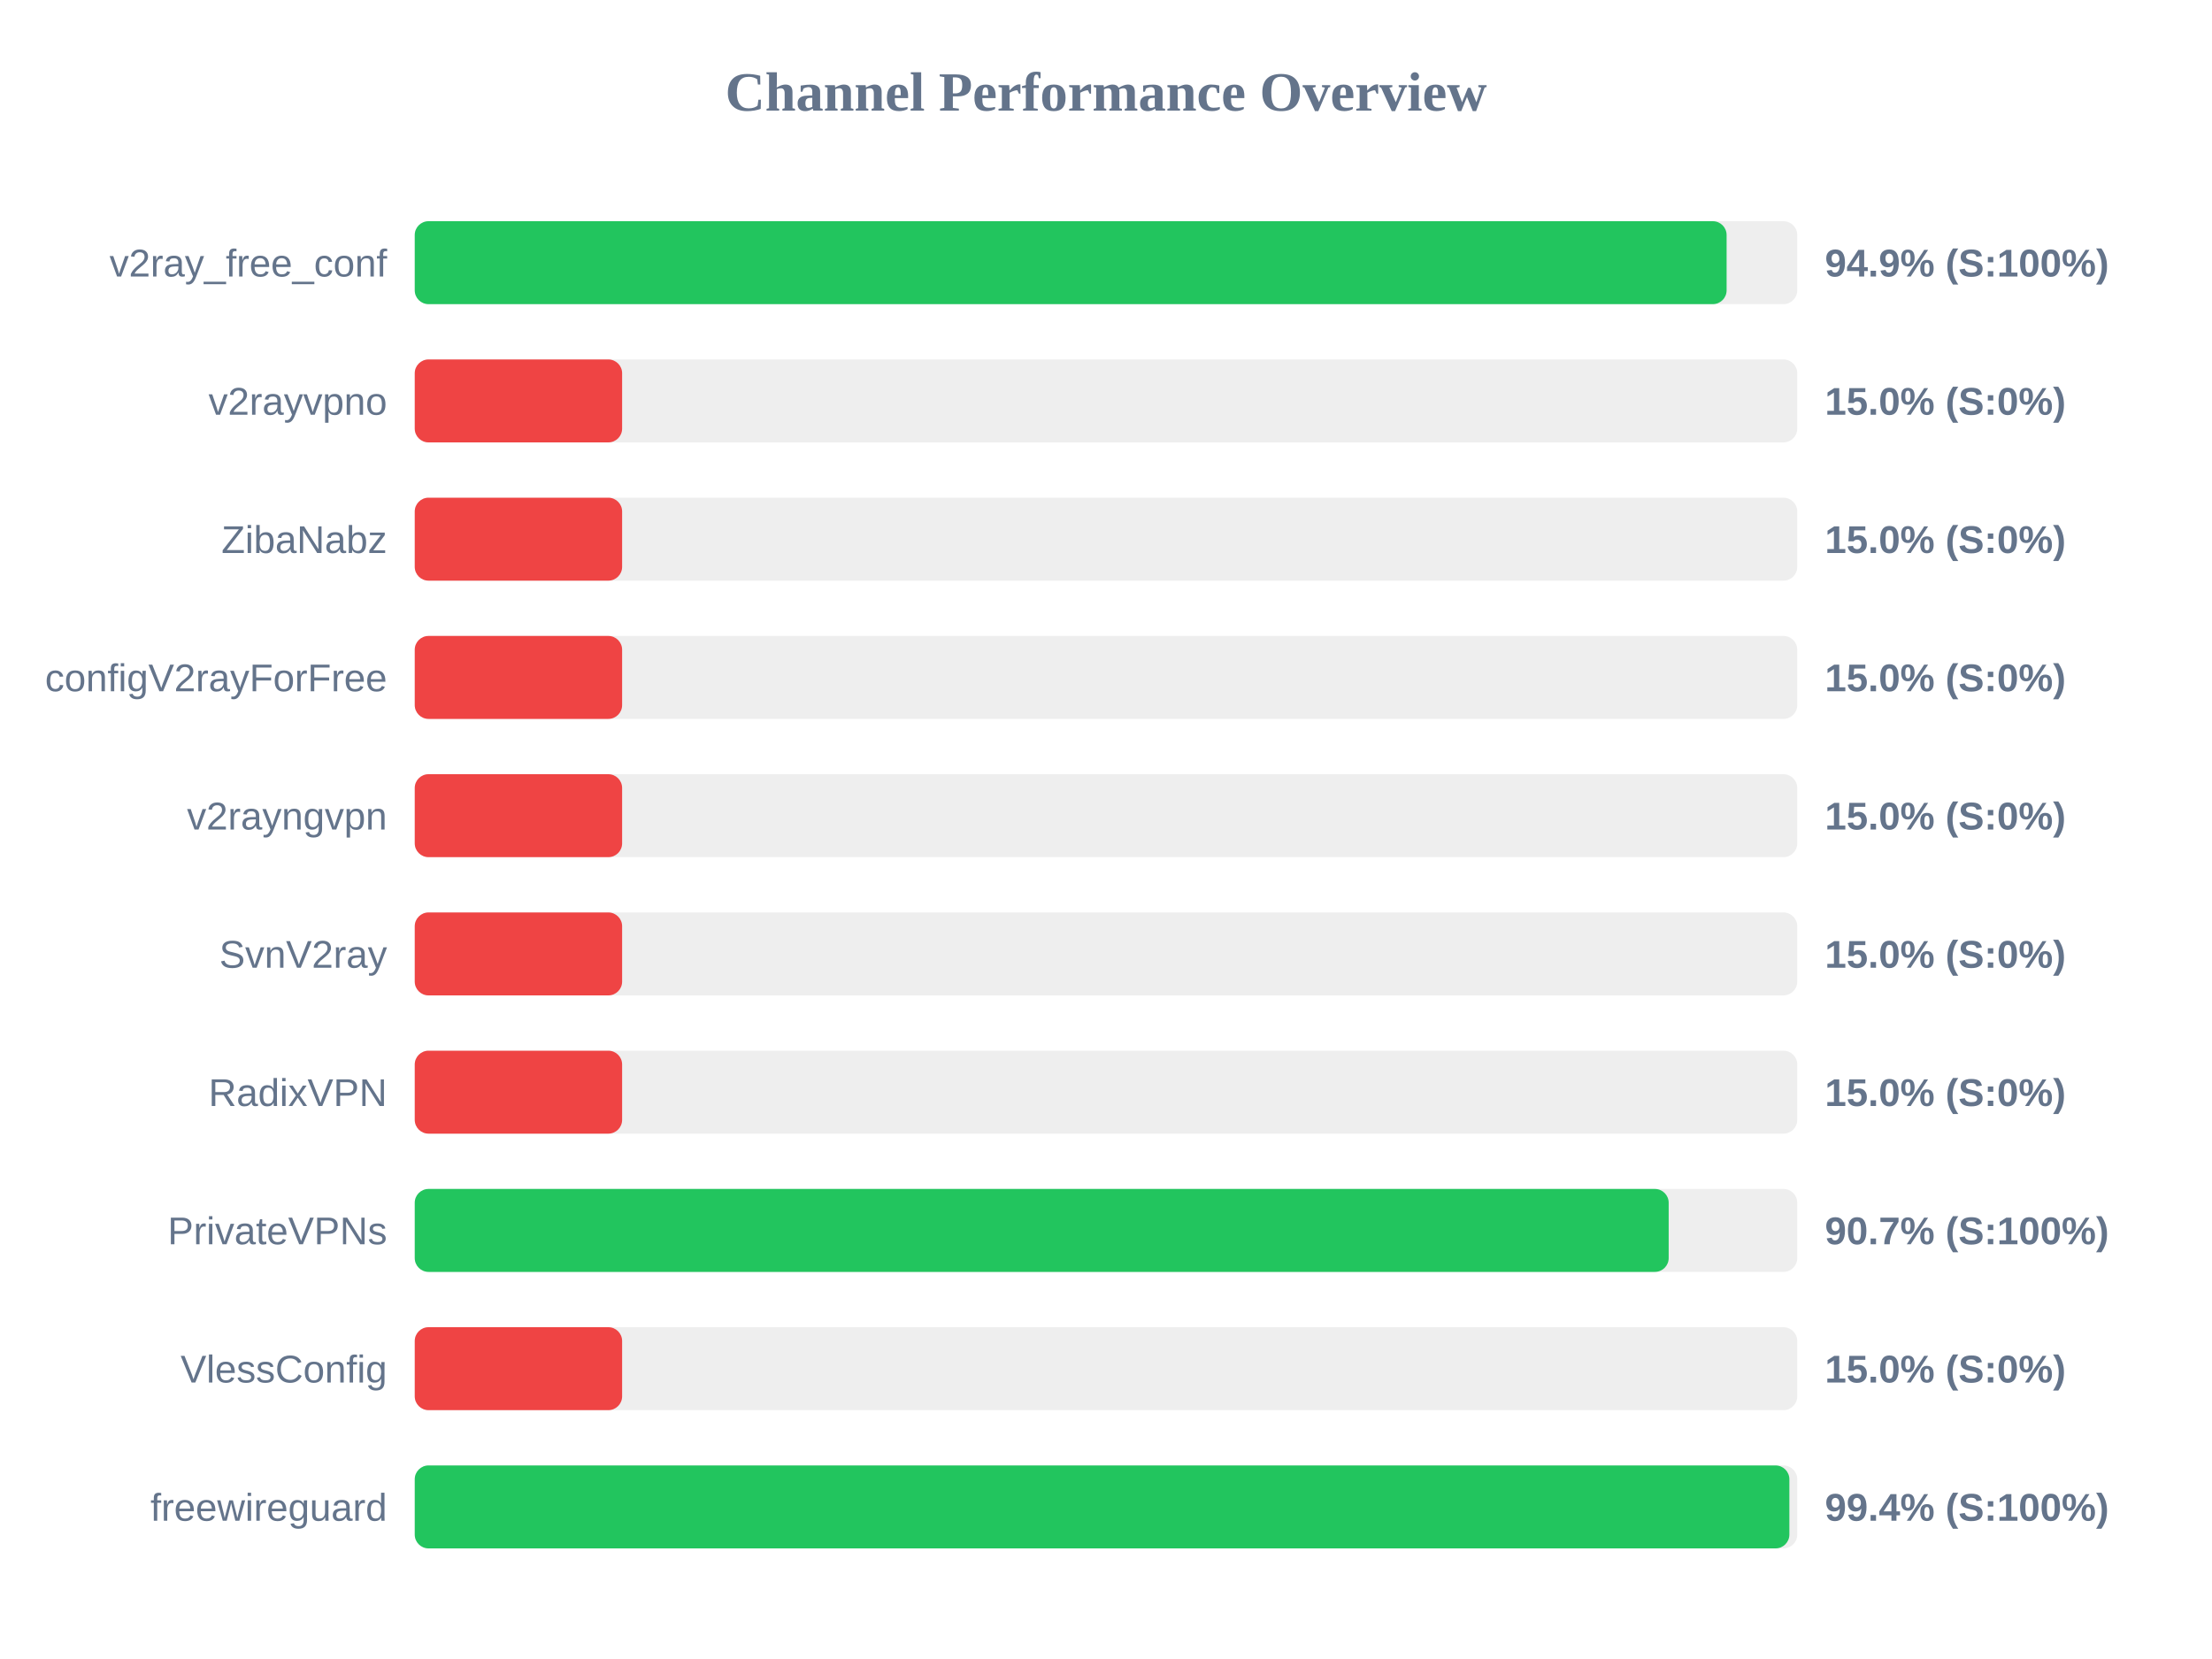
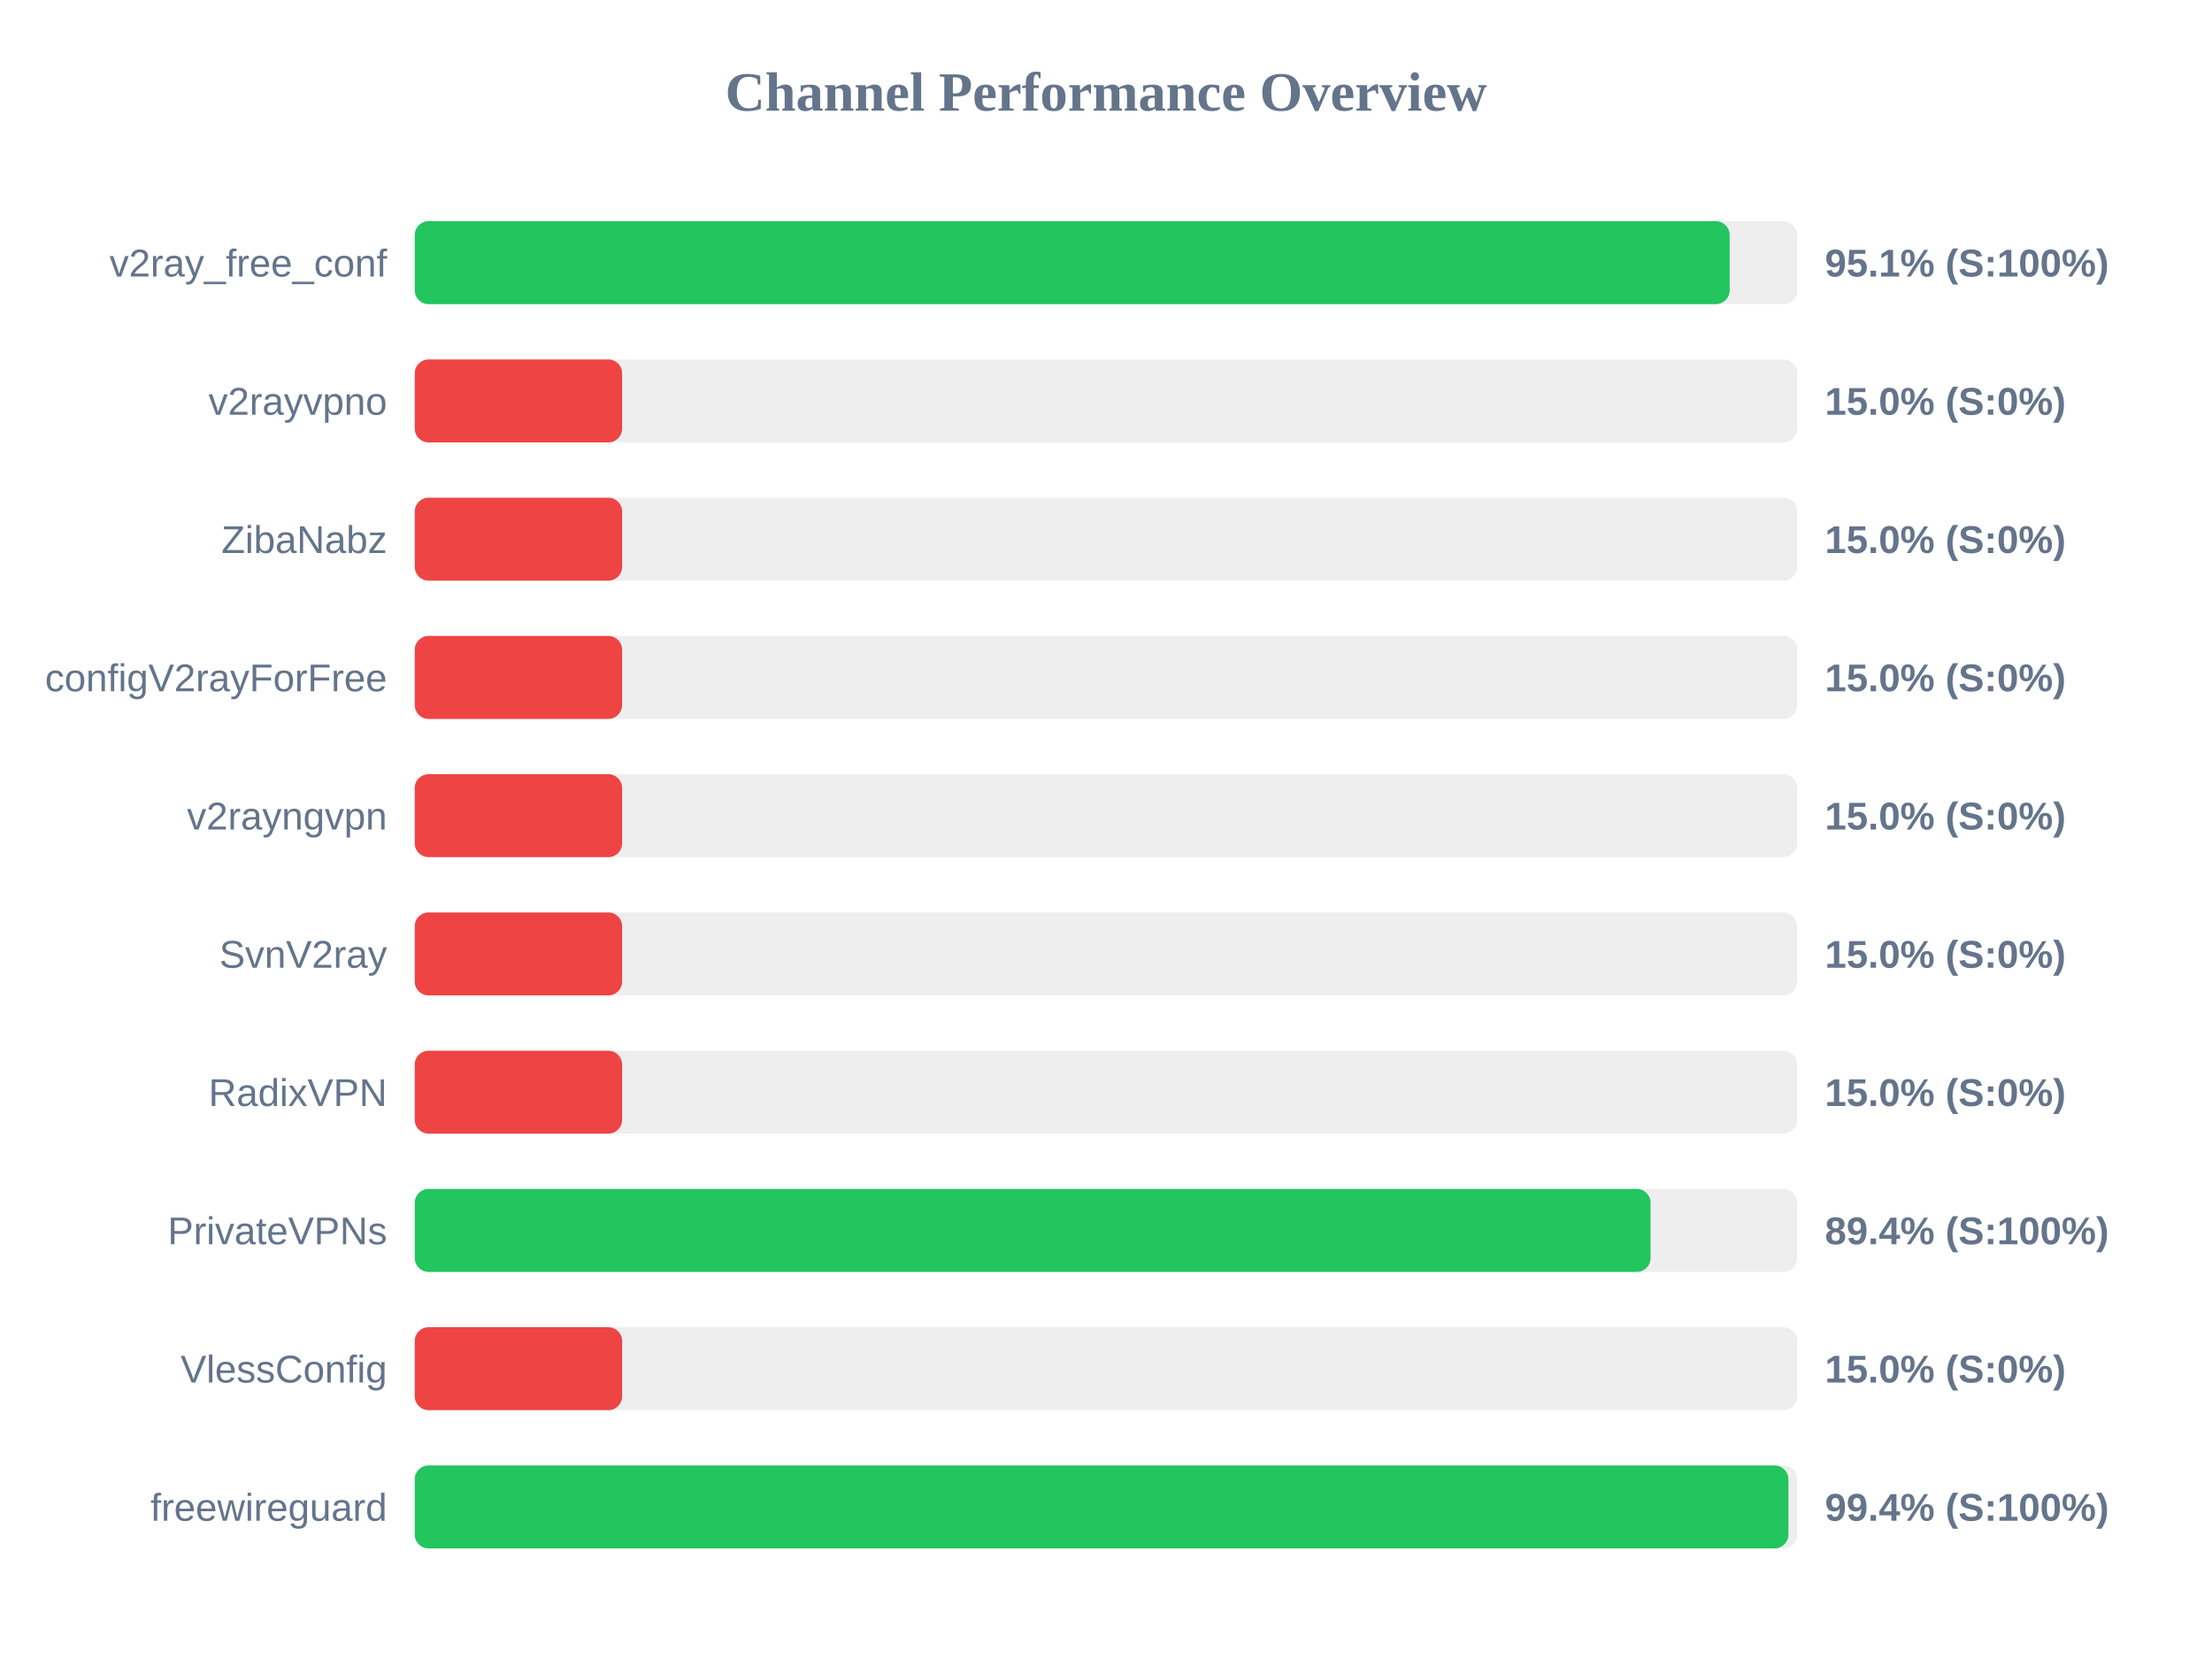
<svg xmlns="http://www.w3.org/2000/svg" width="800" height="600" version="1.1">
  <style>
        .row { font: 14px Arial; fill: #64748b; }
        .score { font: bold 14px Arial; fill: #64748b; }
    </style>
  <text x="400" y="40" text-anchor="middle" font-size="20px" font-weight="bold" fill="#64748b">Channel Performance Overview</text>
  <rect x="150" y="80" width="500" height="30" fill="#eee" rx="5" />
-   <rect x="150" y="80" width="474.45" height="30" fill="#22c55e" rx="5" />
+   <rect x="150" y="80" width="475.55" height="30" fill="#22c55e" rx="5" />
  <text x="140" y="100" text-anchor="end" class="row">v2ray_free_conf</text>
-   <text x="660" y="100" text-anchor="start" class="score">94.9% (S:100%)</text>
+   <text x="660" y="100" text-anchor="start" class="score">95.1% (S:100%)</text>
  <rect x="150" y="130" width="500" height="30" fill="#eee" rx="5" />
  <rect x="150" y="130" width="75.0" height="30" fill="#ef4444" rx="5" />
  <text x="140" y="150" text-anchor="end" class="row">v2rayvpno</text>
  <text x="660" y="150" text-anchor="start" class="score">15.0% (S:0%)</text>
  <rect x="150" y="180" width="500" height="30" fill="#eee" rx="5" />
  <rect x="150" y="180" width="75.0" height="30" fill="#ef4444" rx="5" />
  <text x="140" y="200" text-anchor="end" class="row">ZibaNabz</text>
  <text x="660" y="200" text-anchor="start" class="score">15.0% (S:0%)</text>
  <rect x="150" y="230" width="500" height="30" fill="#eee" rx="5" />
  <rect x="150" y="230" width="75.0" height="30" fill="#ef4444" rx="5" />
  <text x="140" y="250" text-anchor="end" class="row">configV2rayForFree</text>
  <text x="660" y="250" text-anchor="start" class="score">15.0% (S:0%)</text>
  <rect x="150" y="280" width="500" height="30" fill="#eee" rx="5" />
  <rect x="150" y="280" width="75.0" height="30" fill="#ef4444" rx="5" />
  <text x="140" y="300" text-anchor="end" class="row">v2rayngvpn</text>
  <text x="660" y="300" text-anchor="start" class="score">15.0% (S:0%)</text>
  <rect x="150" y="330" width="500" height="30" fill="#eee" rx="5" />
  <rect x="150" y="330" width="75.0" height="30" fill="#ef4444" rx="5" />
  <text x="140" y="350" text-anchor="end" class="row">SvnV2ray</text>
  <text x="660" y="350" text-anchor="start" class="score">15.0% (S:0%)</text>
  <rect x="150" y="380" width="500" height="30" fill="#eee" rx="5" />
  <rect x="150" y="380" width="75.0" height="30" fill="#ef4444" rx="5" />
  <text x="140" y="400" text-anchor="end" class="row">RadixVPN</text>
  <text x="660" y="400" text-anchor="start" class="score">15.0% (S:0%)</text>
  <rect x="150" y="430" width="500" height="30" fill="#eee" rx="5" />
-   <rect x="150" y="430" width="453.5" height="30" fill="#22c55e" rx="5" />
+   <rect x="150" y="430" width="446.95" height="30" fill="#22c55e" rx="5" />
  <text x="140" y="450" text-anchor="end" class="row">PrivateVPNs</text>
-   <text x="660" y="450" text-anchor="start" class="score">90.7% (S:100%)</text>
+   <text x="660" y="450" text-anchor="start" class="score">89.4% (S:100%)</text>
  <rect x="150" y="480" width="500" height="30" fill="#eee" rx="5" />
  <rect x="150" y="480" width="75.0" height="30" fill="#ef4444" rx="5" />
  <text x="140" y="500" text-anchor="end" class="row">VlessConfig</text>
  <text x="660" y="500" text-anchor="start" class="score">15.0% (S:0%)</text>
  <rect x="150" y="530" width="500" height="30" fill="#eee" rx="5" />
-   <rect x="150" y="530" width="497.15" height="30" fill="#22c55e" rx="5" />
+   <rect x="150" y="530" width="496.8" height="30" fill="#22c55e" rx="5" />
  <text x="140" y="550" text-anchor="end" class="row">freewireguard</text>
  <text x="660" y="550" text-anchor="start" class="score">99.4% (S:100%)</text>
</svg>
